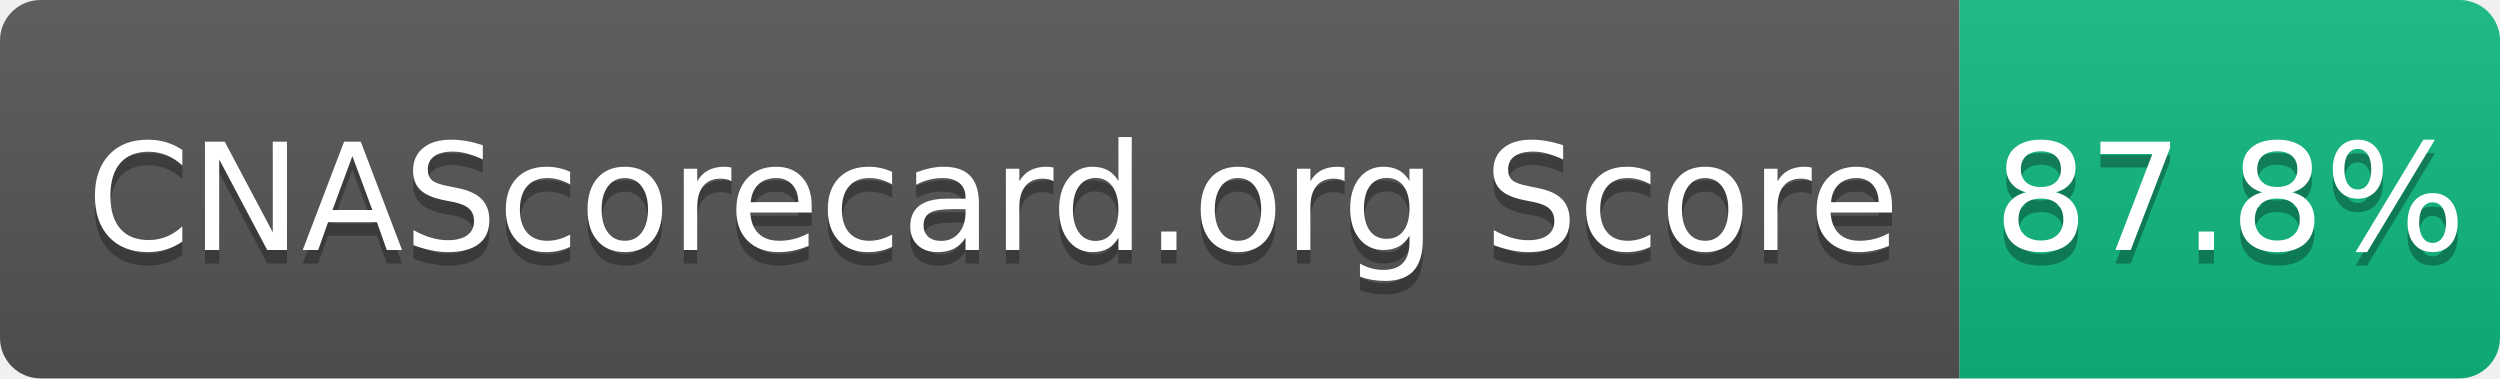
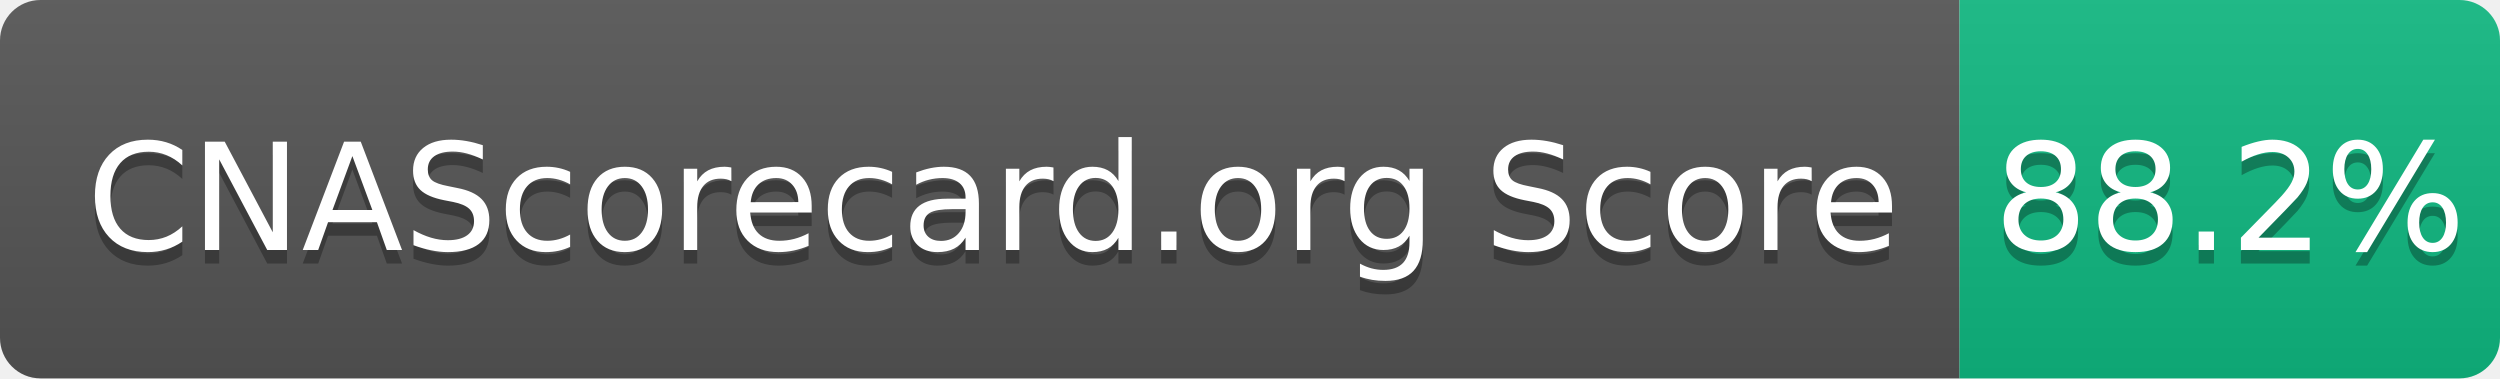
- <svg xmlns="http://www.w3.org/2000/svg" width="185" height="28" role="img" aria-label="CNAScorecard.org Score: 87.8%">
+ <svg xmlns="http://www.w3.org/2000/svg" width="185" height="28" role="img" aria-label="CNAScorecard.org Score: 88.2%">
  <linearGradient id="s" x2="0" y2="100%">
    <stop offset="0" stop-color="#bbb" stop-opacity=".1" />
    <stop offset="1" stop-opacity=".1" />
  </linearGradient>
  <clipPath id="r">
    <rect width="185" height="28" rx="3" fill="#fff" />
  </clipPath>
  <g clip-path="url(#r)">
    <rect width="145" height="28" fill="#555" />
    <rect x="145" width="40" height="28" fill="#10B981" />
    <rect width="185" height="28" fill="url(#s)" />
  </g>
  <g fill="#fff" text-anchor="middle" font-family="Verdana,Geneva,DejaVu Sans,sans-serif" text-rendering="geometricPrecision" font-size="110">
    <text aria-hidden="true" x="735" y="195" fill="#010101" fill-opacity=".3" transform="scale(.1)" textLength="1350">CNAScorecard.org Score</text>
    <text x="735" y="185" transform="scale(.1)" fill="#fff" textLength="1350">CNAScorecard.org Score</text>
-     <text aria-hidden="true" x="1650" y="195" fill="#010101" fill-opacity=".3" transform="scale(.1)" textLength="300">87.8%</text>
-     <text x="1650" y="185" transform="scale(.1)" fill="#fff" textLength="300">87.8%</text>
+     <text aria-hidden="true" x="1650" y="195" fill="#010101" fill-opacity=".3" transform="scale(.1)" textLength="300">88.2%</text>
+     <text x="1650" y="185" transform="scale(.1)" fill="#fff" textLength="300">88.2%</text>
  </g>
</svg>
